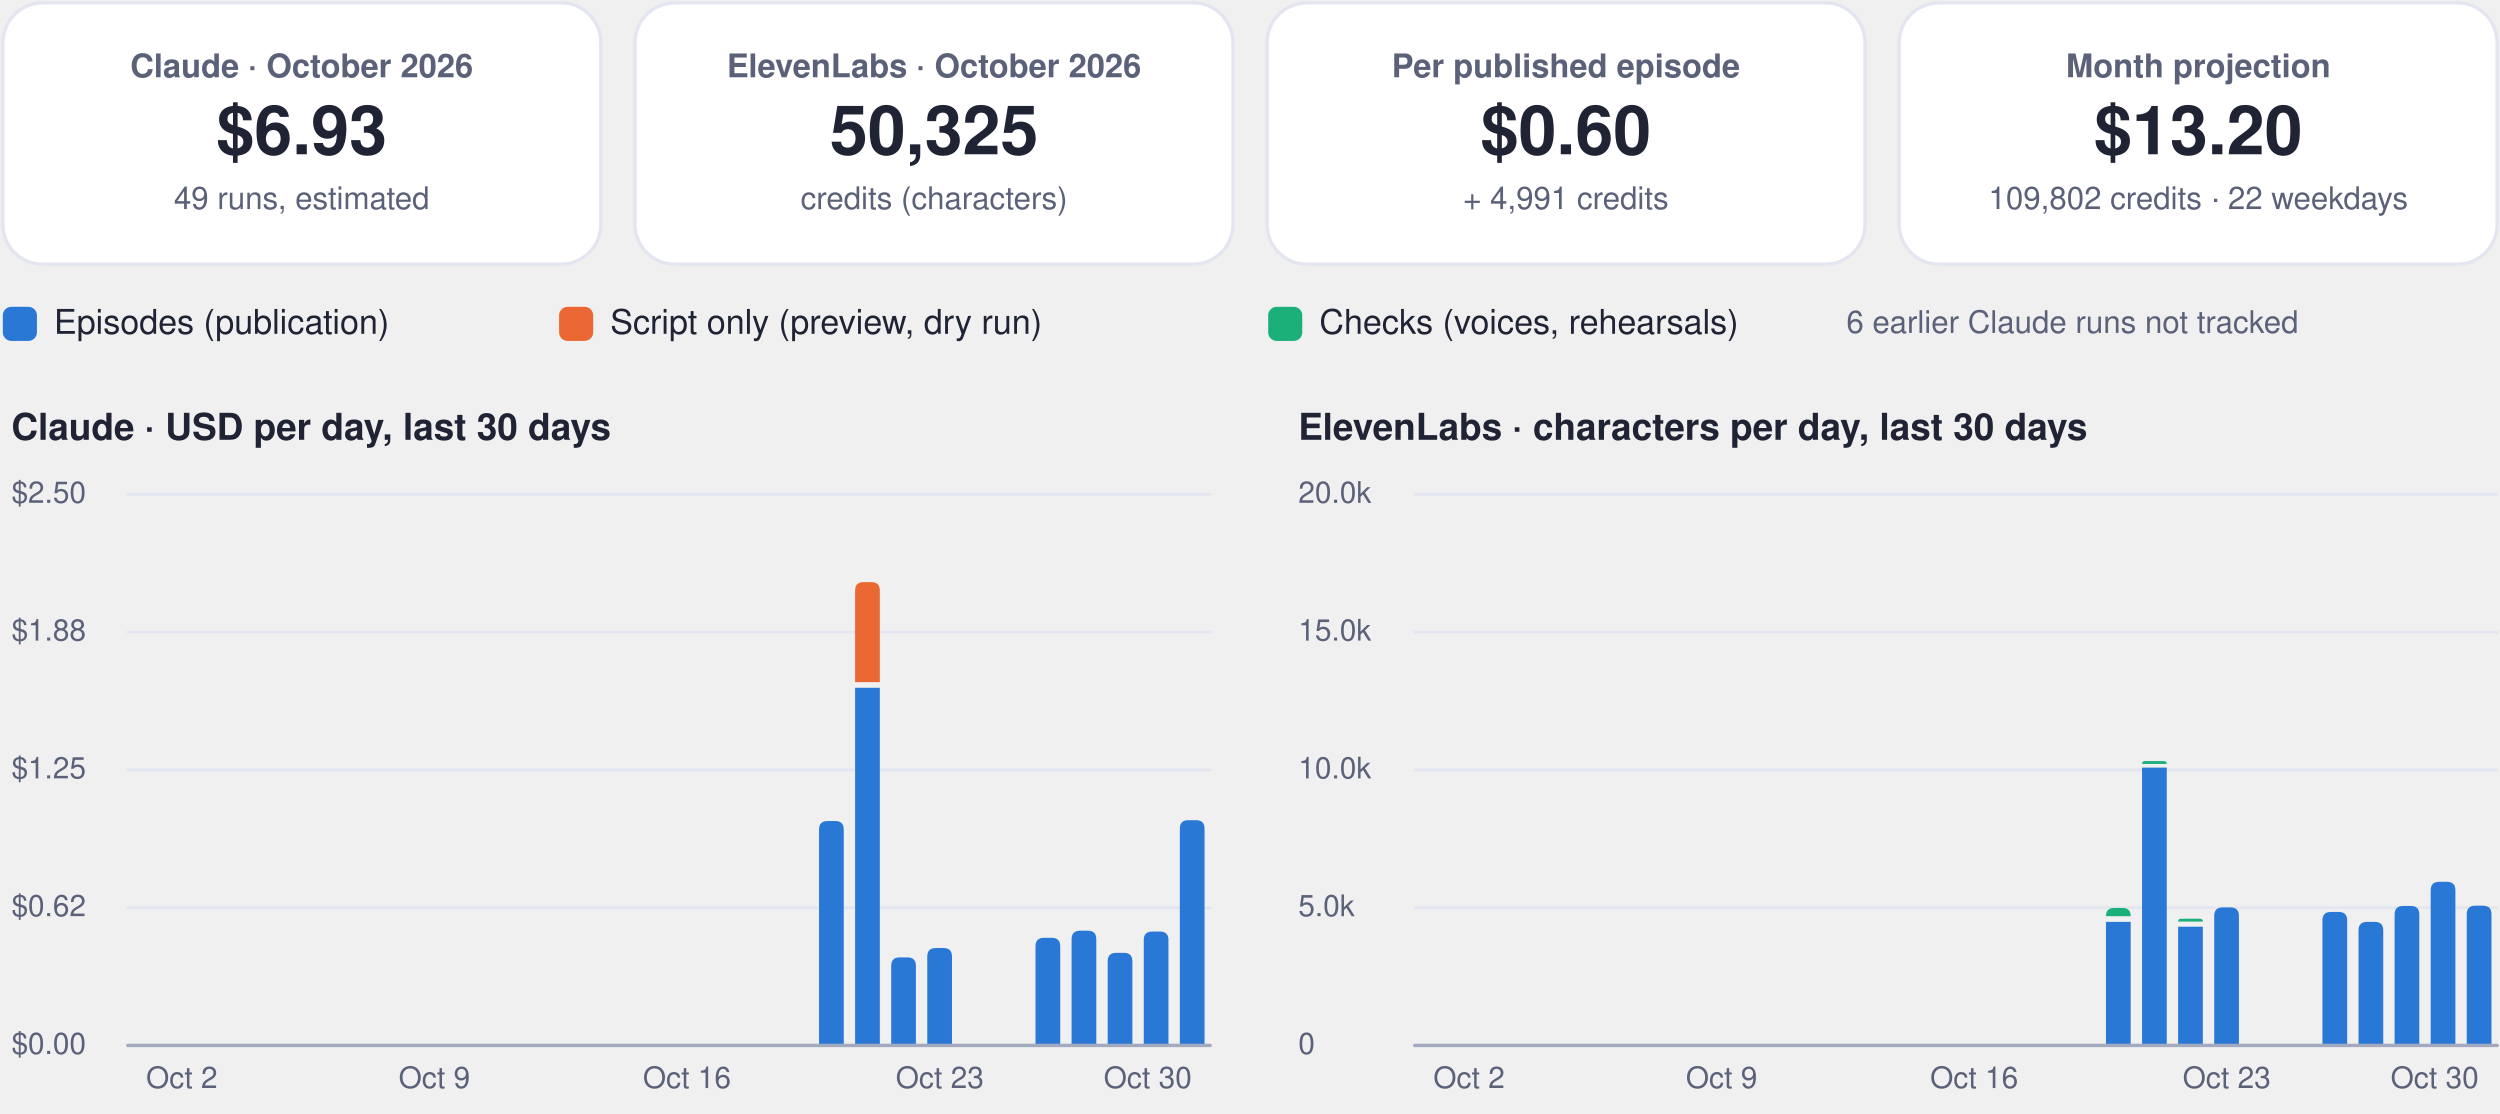
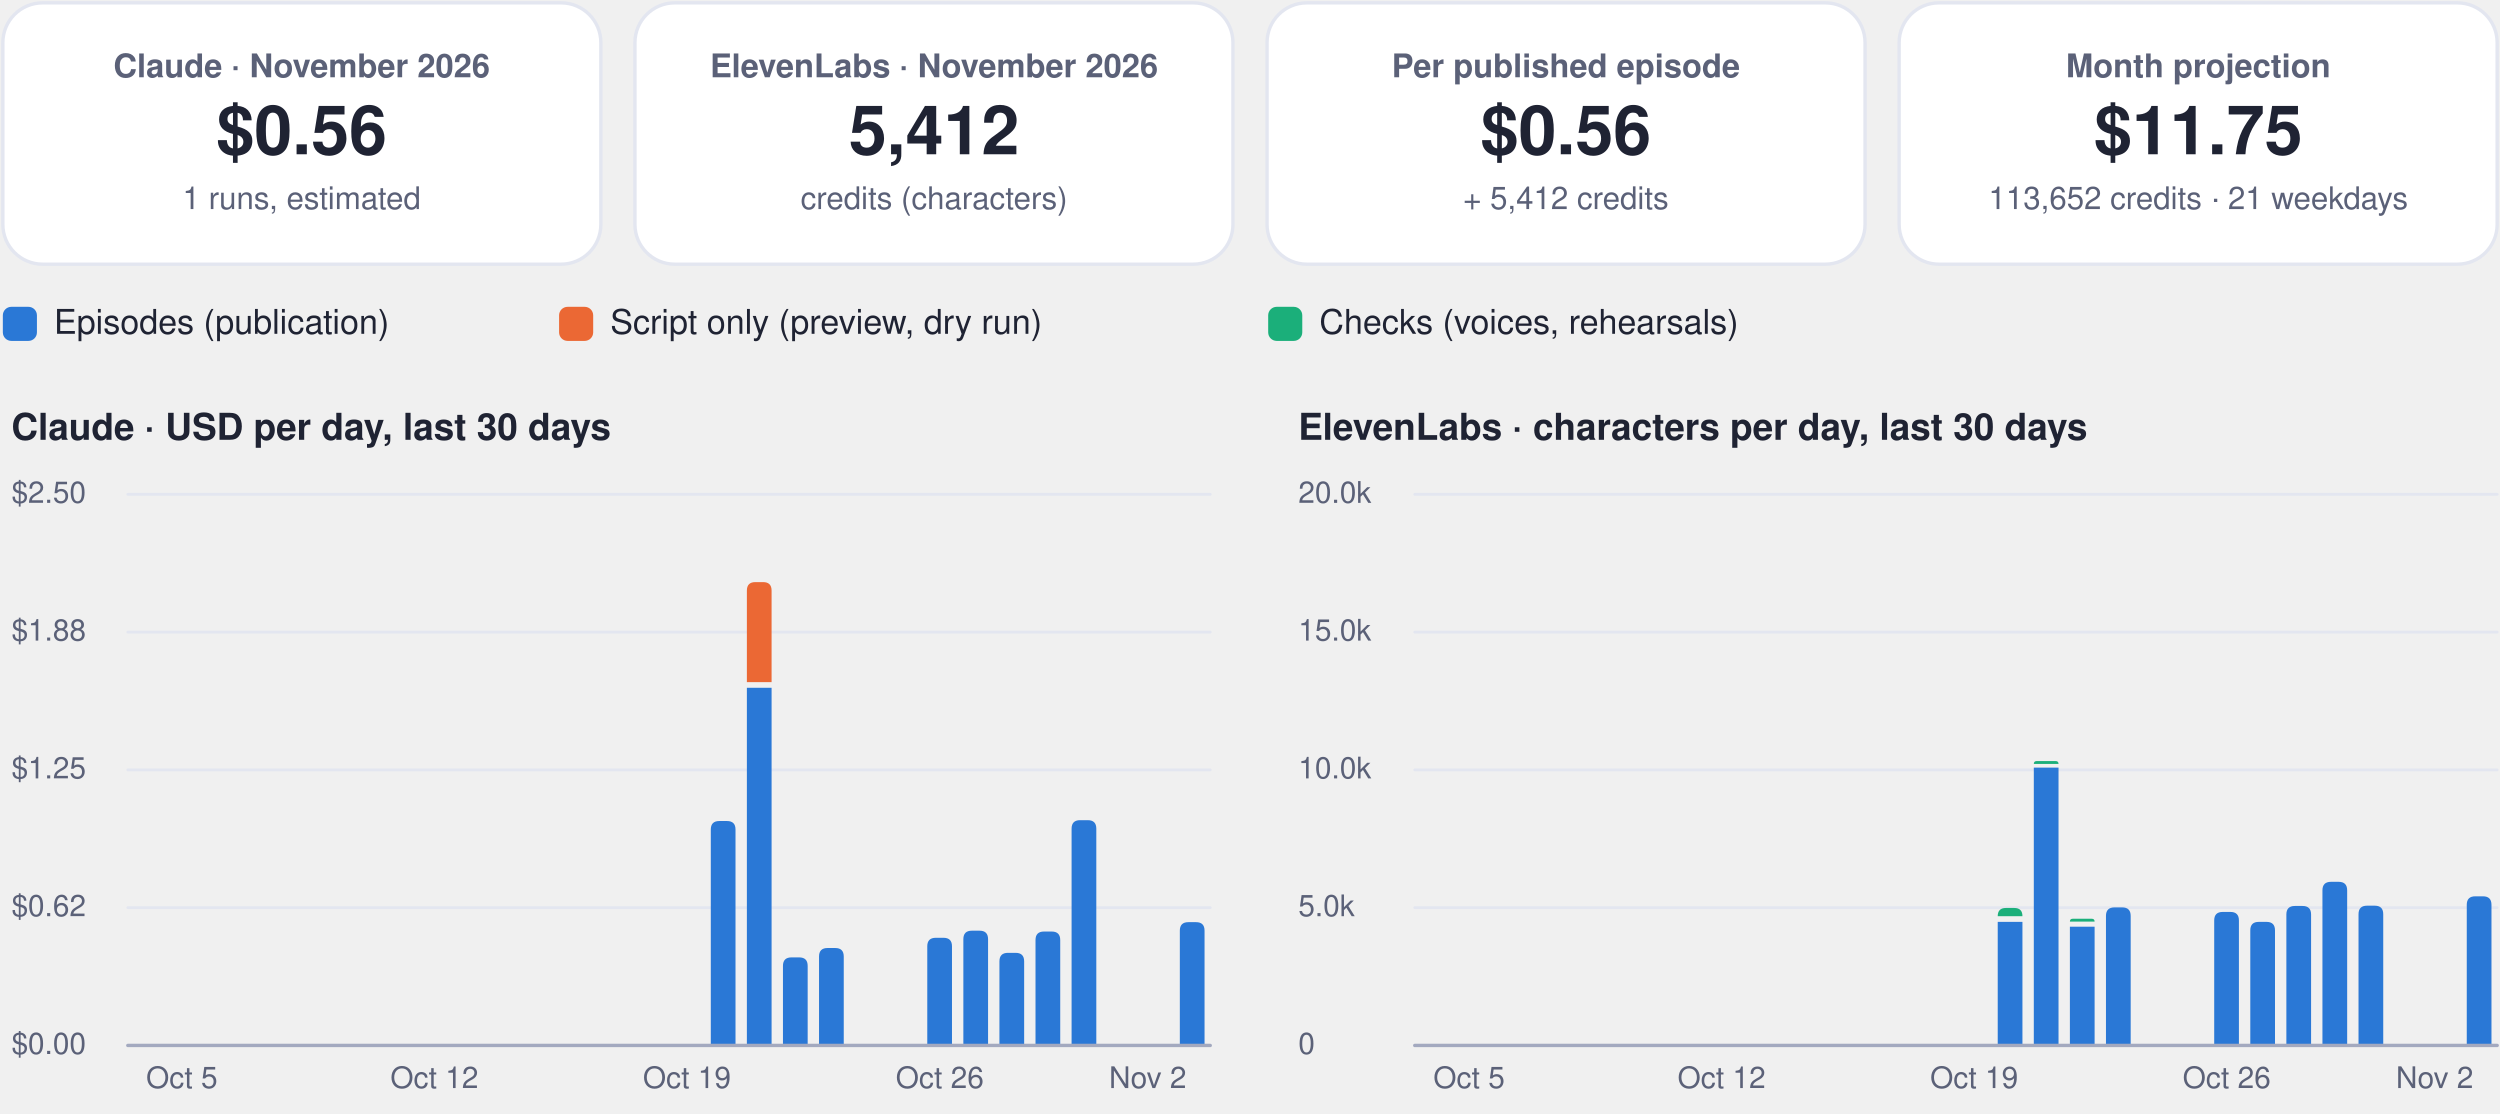
- <svg xmlns="http://www.w3.org/2000/svg" viewBox="0 0 880 392" width="880" height="392" role="img" aria-label="FinOps dashboard, October 2026">
+ <svg xmlns="http://www.w3.org/2000/svg" viewBox="0 0 880 392" width="880" height="392" role="img" aria-label="FinOps dashboard, November 2026">
  <rect x="1.0" y="1.0" width="210.5" height="92.0" rx="14" fill="#ffffff" stroke="#e3e6f0" stroke-width="1.2" />
  <g class="box">
    <rect x="5.0" y="10.0" width="202.5" height="74.0" rx="12" fill="none" stroke="none" stroke-width="1.2" class="frame" />
-     <text x="106.2" y="27.2" font-family="-apple-system, BlinkMacSystemFont, 'Segoe UI', Helvetica, Arial, sans-serif" font-size="11.5" font-weight="600" fill="#5b6178" text-anchor="middle">Claude · October 2026</text>
-     <text x="106.2" y="54.3" font-family="-apple-system, BlinkMacSystemFont, 'Segoe UI', Helvetica, Arial, sans-serif" font-size="24" font-weight="750" fill="#1f2333" text-anchor="middle">$6.93</text>
-     <text x="106.2" y="73.6" font-family="-apple-system, BlinkMacSystemFont, 'Segoe UI', Helvetica, Arial, sans-serif" font-size="11" font-weight="400" fill="#5b6178" text-anchor="middle">49 runs, estimated</text>
+     <text x="106.2" y="27.2" font-family="-apple-system, BlinkMacSystemFont, 'Segoe UI', Helvetica, Arial, sans-serif" font-size="11.5" font-weight="600" fill="#5b6178" text-anchor="middle">Claude · November 2026</text>
+     <text x="106.2" y="54.3" font-family="-apple-system, BlinkMacSystemFont, 'Segoe UI', Helvetica, Arial, sans-serif" font-size="24" font-weight="750" fill="#1f2333" text-anchor="middle">$0.56</text>
+     <text x="106.2" y="73.6" font-family="-apple-system, BlinkMacSystemFont, 'Segoe UI', Helvetica, Arial, sans-serif" font-size="11" font-weight="400" fill="#5b6178" text-anchor="middle">1 runs, estimated</text>
  </g>
  <rect x="223.5" y="1.0" width="210.5" height="92.0" rx="14" fill="#ffffff" stroke="#e3e6f0" stroke-width="1.2" />
  <g class="box">
    <rect x="227.5" y="10.0" width="202.5" height="74.0" rx="12" fill="none" stroke="none" stroke-width="1.2" class="frame" />
-     <text x="328.8" y="27.2" font-family="-apple-system, BlinkMacSystemFont, 'Segoe UI', Helvetica, Arial, sans-serif" font-size="11.5" font-weight="600" fill="#5b6178" text-anchor="middle">ElevenLabs · October 2026</text>
-     <text x="328.8" y="54.3" font-family="-apple-system, BlinkMacSystemFont, 'Segoe UI', Helvetica, Arial, sans-serif" font-size="24" font-weight="750" fill="#1f2333" text-anchor="middle">50,325</text>
+     <text x="328.8" y="27.2" font-family="-apple-system, BlinkMacSystemFont, 'Segoe UI', Helvetica, Arial, sans-serif" font-size="11.5" font-weight="600" fill="#5b6178" text-anchor="middle">ElevenLabs · November 2026</text>
+     <text x="328.8" y="54.3" font-family="-apple-system, BlinkMacSystemFont, 'Segoe UI', Helvetica, Arial, sans-serif" font-size="24" font-weight="750" fill="#1f2333" text-anchor="middle">5,412</text>
    <text x="328.8" y="73.6" font-family="-apple-system, BlinkMacSystemFont, 'Segoe UI', Helvetica, Arial, sans-serif" font-size="11" font-weight="400" fill="#5b6178" text-anchor="middle">credits (characters)</text>
  </g>
  <rect x="446.0" y="1.0" width="210.5" height="92.0" rx="14" fill="#ffffff" stroke="#e3e6f0" stroke-width="1.2" />
  <g class="box">
    <rect x="450.0" y="10.0" width="202.5" height="74.0" rx="12" fill="none" stroke="none" stroke-width="1.2" class="frame" />
    <text x="551.2" y="27.2" font-family="-apple-system, BlinkMacSystemFont, 'Segoe UI', Helvetica, Arial, sans-serif" font-size="11.5" font-weight="600" fill="#5b6178" text-anchor="middle">Per published episode</text>
-     <text x="551.2" y="54.3" font-family="-apple-system, BlinkMacSystemFont, 'Segoe UI', Helvetica, Arial, sans-serif" font-size="24" font-weight="750" fill="#1f2333" text-anchor="middle">$0.60</text>
-     <text x="551.2" y="73.6" font-family="-apple-system, BlinkMacSystemFont, 'Segoe UI', Helvetica, Arial, sans-serif" font-size="11" font-weight="400" fill="#5b6178" text-anchor="middle">+ 4,991 credits</text>
+     <text x="551.2" y="54.3" font-family="-apple-system, BlinkMacSystemFont, 'Segoe UI', Helvetica, Arial, sans-serif" font-size="24" font-weight="750" fill="#1f2333" text-anchor="middle">$0.56</text>
+     <text x="551.2" y="73.6" font-family="-apple-system, BlinkMacSystemFont, 'Segoe UI', Helvetica, Arial, sans-serif" font-size="11" font-weight="400" fill="#5b6178" text-anchor="middle">+ 5,412 credits</text>
  </g>
  <rect x="668.5" y="1.0" width="210.5" height="92.0" rx="14" fill="#ffffff" stroke="#e3e6f0" stroke-width="1.2" />
  <g class="box">
    <rect x="672.5" y="10.0" width="202.5" height="74.0" rx="12" fill="none" stroke="none" stroke-width="1.2" class="frame" />
    <text x="773.8" y="27.2" font-family="-apple-system, BlinkMacSystemFont, 'Segoe UI', Helvetica, Arial, sans-serif" font-size="11.5" font-weight="600" fill="#5b6178" text-anchor="middle">Month projection</text>
-     <text x="773.8" y="54.3" font-family="-apple-system, BlinkMacSystemFont, 'Segoe UI', Helvetica, Arial, sans-serif" font-size="24" font-weight="750" fill="#1f2333" text-anchor="middle">$13.20</text>
-     <text x="773.8" y="73.6" font-family="-apple-system, BlinkMacSystemFont, 'Segoe UI', Helvetica, Arial, sans-serif" font-size="11" font-weight="400" fill="#5b6178" text-anchor="middle">109,802 credits · 22 weekdays</text>
+     <text x="773.8" y="54.3" font-family="-apple-system, BlinkMacSystemFont, 'Segoe UI', Helvetica, Arial, sans-serif" font-size="24" font-weight="750" fill="#1f2333" text-anchor="middle">$11.75</text>
+     <text x="773.8" y="73.6" font-family="-apple-system, BlinkMacSystemFont, 'Segoe UI', Helvetica, Arial, sans-serif" font-size="11" font-weight="400" fill="#5b6178" text-anchor="middle">113,652 credits · 21 weekdays</text>
  </g>
  <rect x="1.0" y="108.0" width="12.0" height="12.0" rx="3" fill="#2a78d6" stroke="none" stroke-width="1.2" />
  <g class="box">
    <rect x="17.0" y="105.0" width="161.8" height="18.0" rx="12" fill="none" stroke="none" stroke-width="1.2" class="frame" />
    <text x="19.0" y="117.5" font-family="-apple-system, BlinkMacSystemFont, 'Segoe UI', Helvetica, Arial, sans-serif" font-size="12" font-weight="500" fill="#1f2333" text-anchor="start">Episodes (publication)</text>
  </g>
  <rect x="196.8" y="108.0" width="12.0" height="12.0" rx="3" fill="#eb6834" stroke="none" stroke-width="1.2" />
  <g class="box">
    <rect x="212.8" y="105.0" width="215.6" height="18.0" rx="12" fill="none" stroke="none" stroke-width="1.2" class="frame" />
    <text x="214.8" y="117.5" font-family="-apple-system, BlinkMacSystemFont, 'Segoe UI', Helvetica, Arial, sans-serif" font-size="12" font-weight="500" fill="#1f2333" text-anchor="start">Script only (preview, dry run)</text>
  </g>
  <rect x="446.4" y="108.0" width="12.0" height="12.0" rx="3" fill="#1baf7a" stroke="none" stroke-width="1.2" />
  <g class="box">
    <rect x="462.4" y="105.0" width="195.4" height="18.0" rx="12" fill="none" stroke="none" stroke-width="1.2" class="frame" />
    <text x="464.4" y="117.5" font-family="-apple-system, BlinkMacSystemFont, 'Segoe UI', Helvetica, Arial, sans-serif" font-size="12" font-weight="500" fill="#1f2333" text-anchor="start">Checks (voices, rehearsals)</text>
-   </g>
-   <g class="box">
-     <rect x="580.0" y="105.0" width="299.0" height="18.0" rx="12" fill="none" stroke="none" stroke-width="1.2" class="frame" />
-     <text x="729.5" y="117.2" font-family="-apple-system, BlinkMacSystemFont, 'Segoe UI', Helvetica, Arial, sans-serif" font-size="11" font-weight="500" fill="#5b6178" text-anchor="middle">6 earlier Claude runs not tracked</text>
  </g>
  <g class="box">
    <rect x="1.0" y="140.0" width="425.0" height="22.0" rx="12" fill="none" stroke="none" stroke-width="1.2" class="frame" />
    <text x="4.0" y="154.8" font-family="-apple-system, BlinkMacSystemFont, 'Segoe UI', Helvetica, Arial, sans-serif" font-size="13" font-weight="700" fill="#1f2333" text-anchor="start">Claude · USD per day, last 30 days</text>
  </g>
  <path d="M45,368.0 L426.0,368.0" fill="none" stroke="#e3e6f0" stroke-width="1" stroke-linecap="round" stroke-linejoin="round" />
  <g class="box">
    <rect x="1.0" y="360.0" width="42.0" height="16.0" rx="12" fill="none" stroke="none" stroke-width="1.2" class="frame" />
    <text x="4.0" y="371.0" font-family="-apple-system, BlinkMacSystemFont, 'Segoe UI', Helvetica, Arial, sans-serif" font-size="10.5" font-weight="500" fill="#5b6178" text-anchor="start">$0.00</text>
  </g>
  <path d="M45,319.5 L426.0,319.5" fill="none" stroke="#e3e6f0" stroke-width="1" stroke-linecap="round" stroke-linejoin="round" />
  <g class="box">
    <rect x="1.0" y="311.5" width="42.0" height="16.0" rx="12" fill="none" stroke="none" stroke-width="1.2" class="frame" />
    <text x="4.0" y="322.5" font-family="-apple-system, BlinkMacSystemFont, 'Segoe UI', Helvetica, Arial, sans-serif" font-size="10.5" font-weight="500" fill="#5b6178" text-anchor="start">$0.62</text>
  </g>
  <path d="M45,271.0 L426.0,271.0" fill="none" stroke="#e3e6f0" stroke-width="1" stroke-linecap="round" stroke-linejoin="round" />
  <g class="box">
    <rect x="1.0" y="263.0" width="42.0" height="16.0" rx="12" fill="none" stroke="none" stroke-width="1.2" class="frame" />
    <text x="4.0" y="274.0" font-family="-apple-system, BlinkMacSystemFont, 'Segoe UI', Helvetica, Arial, sans-serif" font-size="10.5" font-weight="500" fill="#5b6178" text-anchor="start">$1.25</text>
  </g>
  <path d="M45,222.5 L426.0,222.5" fill="none" stroke="#e3e6f0" stroke-width="1" stroke-linecap="round" stroke-linejoin="round" />
  <g class="box">
    <rect x="1.0" y="214.5" width="42.0" height="16.0" rx="12" fill="none" stroke="none" stroke-width="1.2" class="frame" />
    <text x="4.0" y="225.5" font-family="-apple-system, BlinkMacSystemFont, 'Segoe UI', Helvetica, Arial, sans-serif" font-size="10.5" font-weight="500" fill="#5b6178" text-anchor="start">$1.88</text>
  </g>
  <path d="M45,174.0 L426.0,174.0" fill="none" stroke="#e3e6f0" stroke-width="1" stroke-linecap="round" stroke-linejoin="round" />
  <g class="box">
    <rect x="1.0" y="166.0" width="42.0" height="16.0" rx="12" fill="none" stroke="none" stroke-width="1.2" class="frame" />
    <text x="4.0" y="177.0" font-family="-apple-system, BlinkMacSystemFont, 'Segoe UI', Helvetica, Arial, sans-serif" font-size="10.5" font-weight="500" fill="#5b6178" text-anchor="start">$2.50</text>
  </g>
  <g class="box">
    <rect x="42.0" y="372.0" width="44.0" height="16.0" rx="12" fill="none" stroke="none" stroke-width="1.2" class="frame" />
-     <text x="64.0" y="383.0" font-family="-apple-system, BlinkMacSystemFont, 'Segoe UI', Helvetica, Arial, sans-serif" font-size="10.5" font-weight="500" fill="#5b6178" text-anchor="middle">Oct 2</text>
+     <text x="64.0" y="383.0" font-family="-apple-system, BlinkMacSystemFont, 'Segoe UI', Helvetica, Arial, sans-serif" font-size="10.5" font-weight="500" fill="#5b6178" text-anchor="middle">Oct 5</text>
  </g>
  <g class="box">
    <rect x="130.9" y="372.0" width="44.0" height="16.0" rx="12" fill="none" stroke="none" stroke-width="1.2" class="frame" />
-     <text x="152.9" y="383.0" font-family="-apple-system, BlinkMacSystemFont, 'Segoe UI', Helvetica, Arial, sans-serif" font-size="10.5" font-weight="500" fill="#5b6178" text-anchor="middle">Oct 9</text>
+     <text x="152.9" y="383.0" font-family="-apple-system, BlinkMacSystemFont, 'Segoe UI', Helvetica, Arial, sans-serif" font-size="10.5" font-weight="500" fill="#5b6178" text-anchor="middle">Oct 12</text>
  </g>
  <g class="box">
    <rect x="219.8" y="372.0" width="44.0" height="16.0" rx="12" fill="none" stroke="none" stroke-width="1.2" class="frame" />
-     <text x="241.8" y="383.0" font-family="-apple-system, BlinkMacSystemFont, 'Segoe UI', Helvetica, Arial, sans-serif" font-size="10.5" font-weight="500" fill="#5b6178" text-anchor="middle">Oct 16</text>
+     <text x="241.8" y="383.0" font-family="-apple-system, BlinkMacSystemFont, 'Segoe UI', Helvetica, Arial, sans-serif" font-size="10.5" font-weight="500" fill="#5b6178" text-anchor="middle">Oct 19</text>
  </g>
-   <path d="M288.3,368.0 L288.3,292.0 Q288.3,289.0 291.3,289.0 L294.0,289.0 Q297.0,289.0 297.0,292.0 L297.0,368.0 Z" fill="#2a78d6" />
-   <path d="M301.0,242.1 h8.7 v125.9 h-8.7 Z" fill="#2a78d6" />
-   <path d="M301.0,240.1 L301.0,207.9 Q301.0,204.9 304.0,204.9 L306.7,204.9 Q309.7,204.9 309.7,207.9 L309.7,240.1 Z" fill="#eb6834" />
-   <path d="M313.7,368.0 L313.7,340.0 Q313.7,337.0 316.7,337.0 L319.4,337.0 Q322.4,337.0 322.4,340.0 L322.4,368.0 Z" fill="#2a78d6" />
-   <path d="M326.4,368.0 L326.4,336.7 Q326.4,333.7 329.4,333.7 L332.1,333.7 Q335.1,333.7 335.1,336.7 L335.1,368.0 Z" fill="#2a78d6" />
+   <path d="M250.2,368.0 L250.2,292.0 Q250.2,289.0 253.2,289.0 L255.9,289.0 Q258.9,289.0 258.9,292.0 L258.9,368.0 Z" fill="#2a78d6" />
+   <path d="M262.9,242.1 h8.7 v125.9 h-8.7 Z" fill="#2a78d6" />
+   <path d="M262.9,240.1 L262.9,207.9 Q262.9,204.9 265.9,204.9 L268.6,204.9 Q271.6,204.9 271.6,207.9 L271.6,240.1 Z" fill="#eb6834" />
+   <path d="M275.6,368.0 L275.6,340.0 Q275.6,337.0 278.6,337.0 L281.3,337.0 Q284.3,337.0 284.3,340.0 L284.3,368.0 Z" fill="#2a78d6" />
+   <path d="M288.3,368.0 L288.3,336.7 Q288.3,333.7 291.3,333.7 L294.0,333.7 Q297.0,333.7 297.0,336.7 L297.0,368.0 Z" fill="#2a78d6" />
+   <path d="M326.4,368.0 L326.4,333.1 Q326.4,330.1 329.4,330.1 L332.1,330.1 Q335.1,330.1 335.1,333.1 L335.1,368.0 Z" fill="#2a78d6" />
  <g class="box">
    <rect x="308.8" y="372.0" width="44.0" height="16.0" rx="12" fill="none" stroke="none" stroke-width="1.2" class="frame" />
-     <text x="330.8" y="383.0" font-family="-apple-system, BlinkMacSystemFont, 'Segoe UI', Helvetica, Arial, sans-serif" font-size="10.5" font-weight="500" fill="#5b6178" text-anchor="middle">Oct 23</text>
+     <text x="330.8" y="383.0" font-family="-apple-system, BlinkMacSystemFont, 'Segoe UI', Helvetica, Arial, sans-serif" font-size="10.5" font-weight="500" fill="#5b6178" text-anchor="middle">Oct 26</text>
  </g>
-   <path d="M364.5,368.0 L364.5,333.1 Q364.5,330.1 367.5,330.1 L370.2,330.1 Q373.2,330.1 373.2,333.1 L373.2,368.0 Z" fill="#2a78d6" />
-   <path d="M377.2,368.0 L377.2,330.6 Q377.2,327.6 380.2,327.6 L382.9,327.6 Q385.9,327.6 385.9,330.6 L385.9,368.0 Z" fill="#2a78d6" />
-   <path d="M389.9,368.0 L389.9,338.4 Q389.9,335.4 392.9,335.4 L395.6,335.4 Q398.6,335.4 398.6,338.4 L398.6,368.0 Z" fill="#2a78d6" />
-   <path d="M402.6,368.0 L402.6,330.9 Q402.6,327.9 405.6,327.9 L408.3,327.9 Q411.3,327.9 411.3,330.9 L411.3,368.0 Z" fill="#2a78d6" />
-   <path d="M415.3,368.0 L415.3,291.7 Q415.3,288.7 418.3,288.7 L421.0,288.7 Q424.0,288.7 424.0,291.7 L424.0,368.0 Z" fill="#2a78d6" />
+   <path d="M339.1,368.0 L339.1,330.6 Q339.1,327.6 342.1,327.6 L344.8,327.6 Q347.8,327.6 347.8,330.6 L347.8,368.0 Z" fill="#2a78d6" />
+   <path d="M351.8,368.0 L351.8,338.4 Q351.8,335.4 354.8,335.4 L357.5,335.4 Q360.5,335.4 360.5,338.4 L360.5,368.0 Z" fill="#2a78d6" />
+   <path d="M364.5,368.0 L364.5,330.9 Q364.5,327.9 367.5,327.9 L370.2,327.9 Q373.2,327.9 373.2,330.9 L373.2,368.0 Z" fill="#2a78d6" />
+   <path d="M377.2,368.0 L377.2,291.7 Q377.2,288.7 380.2,288.7 L382.9,288.7 Q385.9,288.7 385.9,291.7 L385.9,368.0 Z" fill="#2a78d6" />
+   <path d="M415.3,368.0 L415.3,327.6 Q415.3,324.6 418.3,324.6 L421.0,324.6 Q424.0,324.6 424.0,327.6 L424.0,368.0 Z" fill="#2a78d6" />
  <g class="box">
    <rect x="382.0" y="372.0" width="44.0" height="16.0" rx="12" fill="none" stroke="none" stroke-width="1.2" class="frame" />
-     <text x="404.0" y="383.0" font-family="-apple-system, BlinkMacSystemFont, 'Segoe UI', Helvetica, Arial, sans-serif" font-size="10.5" font-weight="500" fill="#5b6178" text-anchor="middle">Oct 30</text>
+     <text x="404.0" y="383.0" font-family="-apple-system, BlinkMacSystemFont, 'Segoe UI', Helvetica, Arial, sans-serif" font-size="10.5" font-weight="500" fill="#5b6178" text-anchor="middle">Nov 2</text>
  </g>
  <path d="M45,368 L426.0,368" fill="none" stroke="#a3a9bf" stroke-width="1.2" stroke-linecap="round" stroke-linejoin="round" />
  <g class="box">
    <rect x="454.0" y="140.0" width="425.0" height="22.0" rx="12" fill="none" stroke="none" stroke-width="1.2" class="frame" />
    <text x="457.0" y="154.8" font-family="-apple-system, BlinkMacSystemFont, 'Segoe UI', Helvetica, Arial, sans-serif" font-size="13" font-weight="700" fill="#1f2333" text-anchor="start">ElevenLabs · characters per day, last 30 days</text>
  </g>
  <path d="M498.0,368.0 L879.0,368.0" fill="none" stroke="#e3e6f0" stroke-width="1" stroke-linecap="round" stroke-linejoin="round" />
  <g class="box">
    <rect x="454.0" y="360.0" width="42.0" height="16.0" rx="12" fill="none" stroke="none" stroke-width="1.2" class="frame" />
    <text x="457.0" y="371.0" font-family="-apple-system, BlinkMacSystemFont, 'Segoe UI', Helvetica, Arial, sans-serif" font-size="10.5" font-weight="500" fill="#5b6178" text-anchor="start">0</text>
  </g>
  <path d="M498.0,319.5 L879.0,319.5" fill="none" stroke="#e3e6f0" stroke-width="1" stroke-linecap="round" stroke-linejoin="round" />
  <g class="box">
    <rect x="454.0" y="311.5" width="42.0" height="16.0" rx="12" fill="none" stroke="none" stroke-width="1.2" class="frame" />
    <text x="457.0" y="322.5" font-family="-apple-system, BlinkMacSystemFont, 'Segoe UI', Helvetica, Arial, sans-serif" font-size="10.5" font-weight="500" fill="#5b6178" text-anchor="start">5.0k</text>
  </g>
  <path d="M498.0,271.0 L879.0,271.0" fill="none" stroke="#e3e6f0" stroke-width="1" stroke-linecap="round" stroke-linejoin="round" />
  <g class="box">
    <rect x="454.0" y="263.0" width="42.0" height="16.0" rx="12" fill="none" stroke="none" stroke-width="1.2" class="frame" />
    <text x="457.0" y="274.0" font-family="-apple-system, BlinkMacSystemFont, 'Segoe UI', Helvetica, Arial, sans-serif" font-size="10.5" font-weight="500" fill="#5b6178" text-anchor="start">10.0k</text>
  </g>
  <path d="M498.0,222.5 L879.0,222.5" fill="none" stroke="#e3e6f0" stroke-width="1" stroke-linecap="round" stroke-linejoin="round" />
  <g class="box">
    <rect x="454.0" y="214.5" width="42.0" height="16.0" rx="12" fill="none" stroke="none" stroke-width="1.2" class="frame" />
    <text x="457.0" y="225.5" font-family="-apple-system, BlinkMacSystemFont, 'Segoe UI', Helvetica, Arial, sans-serif" font-size="10.5" font-weight="500" fill="#5b6178" text-anchor="start">15.0k</text>
  </g>
  <path d="M498.0,174.0 L879.0,174.0" fill="none" stroke="#e3e6f0" stroke-width="1" stroke-linecap="round" stroke-linejoin="round" />
  <g class="box">
    <rect x="454.0" y="166.0" width="42.0" height="16.0" rx="12" fill="none" stroke="none" stroke-width="1.2" class="frame" />
    <text x="457.0" y="177.0" font-family="-apple-system, BlinkMacSystemFont, 'Segoe UI', Helvetica, Arial, sans-serif" font-size="10.5" font-weight="500" fill="#5b6178" text-anchor="start">20.0k</text>
  </g>
  <g class="box">
    <rect x="495.1" y="372.0" width="44.0" height="16.0" rx="12" fill="none" stroke="none" stroke-width="1.2" class="frame" />
-     <text x="517.1" y="383.0" font-family="-apple-system, BlinkMacSystemFont, 'Segoe UI', Helvetica, Arial, sans-serif" font-size="10.5" font-weight="500" fill="#5b6178" text-anchor="middle">Oct 2</text>
+     <text x="517.1" y="383.0" font-family="-apple-system, BlinkMacSystemFont, 'Segoe UI', Helvetica, Arial, sans-serif" font-size="10.5" font-weight="500" fill="#5b6178" text-anchor="middle">Oct 5</text>
  </g>
  <g class="box">
    <rect x="584.0" y="372.0" width="44.0" height="16.0" rx="12" fill="none" stroke="none" stroke-width="1.2" class="frame" />
-     <text x="606.0" y="383.0" font-family="-apple-system, BlinkMacSystemFont, 'Segoe UI', Helvetica, Arial, sans-serif" font-size="10.5" font-weight="500" fill="#5b6178" text-anchor="middle">Oct 9</text>
+     <text x="606.0" y="383.0" font-family="-apple-system, BlinkMacSystemFont, 'Segoe UI', Helvetica, Arial, sans-serif" font-size="10.5" font-weight="500" fill="#5b6178" text-anchor="middle">Oct 12</text>
  </g>
  <g class="box">
    <rect x="672.9" y="372.0" width="44.0" height="16.0" rx="12" fill="none" stroke="none" stroke-width="1.2" class="frame" />
-     <text x="694.9" y="383.0" font-family="-apple-system, BlinkMacSystemFont, 'Segoe UI', Helvetica, Arial, sans-serif" font-size="10.5" font-weight="500" fill="#5b6178" text-anchor="middle">Oct 16</text>
+     <text x="694.9" y="383.0" font-family="-apple-system, BlinkMacSystemFont, 'Segoe UI', Helvetica, Arial, sans-serif" font-size="10.5" font-weight="500" fill="#5b6178" text-anchor="middle">Oct 19</text>
  </g>
-   <path d="M741.3,324.5 h8.7 v43.5 h-8.7 Z" fill="#2a78d6" />
-   <path d="M741.3,322.5 L741.3,322.5 Q741.3,319.6 744.2,319.6 L747.1,319.6 Q750.0,319.6 750.0,322.5 L750.0,322.5 Z" fill="#1baf7a" />
-   <path d="M754.0,270.2 h8.7 v97.8 h-8.7 Z" fill="#2a78d6" />
-   <path d="M754.0,268.9 L754.0,268.9 Q754.0,267.9 755.0,267.9 L761.7,267.9 Q762.7,267.9 762.7,268.9 L762.7,268.9 Z" fill="#1baf7a" />
-   <path d="M766.7,326.2 h8.7 v41.8 h-8.7 Z" fill="#2a78d6" />
-   <path d="M766.7,324.4 L766.7,324.4 Q766.7,323.4 767.7,323.4 L774.4,323.4 Q775.4,323.4 775.4,324.4 L775.4,324.4 Z" fill="#1baf7a" />
-   <path d="M779.4,368.0 L779.4,322.4 Q779.4,319.4 782.4,319.4 L785.1,319.4 Q788.1,319.4 788.1,322.4 L788.1,368.0 Z" fill="#2a78d6" />
+   <path d="M703.2,324.5 h8.7 v43.5 h-8.7 Z" fill="#2a78d6" />
+   <path d="M703.2,322.5 L703.2,322.5 Q703.2,319.6 706.1,319.6 L709.0,319.6 Q711.9,319.6 711.9,322.5 L711.9,322.5 Z" fill="#1baf7a" />
+   <path d="M715.9,270.2 h8.7 v97.8 h-8.7 Z" fill="#2a78d6" />
+   <path d="M715.9,268.9 L715.9,268.9 Q715.9,267.9 716.9,267.9 L723.6,267.9 Q724.6,267.9 724.6,268.9 L724.6,268.9 Z" fill="#1baf7a" />
+   <path d="M728.6,326.2 h8.7 v41.8 h-8.7 Z" fill="#2a78d6" />
+   <path d="M728.6,324.4 L728.6,324.4 Q728.6,323.4 729.6,323.4 L736.3,323.4 Q737.3,323.4 737.3,324.4 L737.3,324.4 Z" fill="#1baf7a" />
+   <path d="M741.3,368.0 L741.3,322.4 Q741.3,319.4 744.3,319.4 L747.0,319.4 Q750.0,319.4 750.0,322.4 L750.0,368.0 Z" fill="#2a78d6" />
+   <path d="M779.4,368.0 L779.4,324.0 Q779.4,321.0 782.4,321.0 L785.1,321.0 Q788.1,321.0 788.1,324.0 L788.1,368.0 Z" fill="#2a78d6" />
  <g class="box">
    <rect x="761.8" y="372.0" width="44.0" height="16.0" rx="12" fill="none" stroke="none" stroke-width="1.2" class="frame" />
-     <text x="783.8" y="383.0" font-family="-apple-system, BlinkMacSystemFont, 'Segoe UI', Helvetica, Arial, sans-serif" font-size="10.5" font-weight="500" fill="#5b6178" text-anchor="middle">Oct 23</text>
+     <text x="783.8" y="383.0" font-family="-apple-system, BlinkMacSystemFont, 'Segoe UI', Helvetica, Arial, sans-serif" font-size="10.5" font-weight="500" fill="#5b6178" text-anchor="middle">Oct 26</text>
  </g>
-   <path d="M817.5,368.0 L817.5,324.0 Q817.5,321.0 820.5,321.0 L823.2,321.0 Q826.2,321.0 826.2,324.0 L826.2,368.0 Z" fill="#2a78d6" />
-   <path d="M830.2,368.0 L830.2,327.5 Q830.2,324.5 833.2,324.5 L835.9,324.5 Q838.9,324.5 838.9,327.5 L838.9,368.0 Z" fill="#2a78d6" />
-   <path d="M842.9,368.0 L842.9,321.9 Q842.9,318.9 845.9,318.9 L848.6,318.9 Q851.6,318.9 851.6,321.9 L851.6,368.0 Z" fill="#2a78d6" />
-   <path d="M855.6,368.0 L855.6,313.4 Q855.6,310.4 858.6,310.4 L861.3,310.4 Q864.3,310.4 864.3,313.4 L864.3,368.0 Z" fill="#2a78d6" />
-   <path d="M868.3,368.0 L868.3,321.8 Q868.3,318.8 871.3,318.8 L874.0,318.8 Q877.0,318.8 877.0,321.8 L877.0,368.0 Z" fill="#2a78d6" />
+   <path d="M792.1,368.0 L792.1,327.5 Q792.1,324.5 795.1,324.5 L797.8,324.5 Q800.8,324.5 800.8,327.5 L800.8,368.0 Z" fill="#2a78d6" />
+   <path d="M804.8,368.0 L804.8,321.9 Q804.8,318.9 807.8,318.9 L810.5,318.9 Q813.5,318.9 813.5,321.9 L813.5,368.0 Z" fill="#2a78d6" />
+   <path d="M817.5,368.0 L817.5,313.4 Q817.5,310.4 820.5,310.4 L823.2,310.4 Q826.2,310.4 826.2,313.4 L826.2,368.0 Z" fill="#2a78d6" />
+   <path d="M830.2,368.0 L830.2,321.8 Q830.2,318.8 833.2,318.8 L835.9,318.8 Q838.9,318.8 838.9,321.8 L838.9,368.0 Z" fill="#2a78d6" />
+   <path d="M868.3,368.0 L868.3,318.5 Q868.3,315.5 871.3,315.5 L874.0,315.5 Q877.0,315.5 877.0,318.5 L877.0,368.0 Z" fill="#2a78d6" />
  <g class="box">
    <rect x="835.0" y="372.0" width="44.0" height="16.0" rx="12" fill="none" stroke="none" stroke-width="1.2" class="frame" />
-     <text x="857.0" y="383.0" font-family="-apple-system, BlinkMacSystemFont, 'Segoe UI', Helvetica, Arial, sans-serif" font-size="10.5" font-weight="500" fill="#5b6178" text-anchor="middle">Oct 30</text>
+     <text x="857.0" y="383.0" font-family="-apple-system, BlinkMacSystemFont, 'Segoe UI', Helvetica, Arial, sans-serif" font-size="10.5" font-weight="500" fill="#5b6178" text-anchor="middle">Nov 2</text>
  </g>
  <path d="M498.0,368 L879.0,368" fill="none" stroke="#a3a9bf" stroke-width="1.2" stroke-linecap="round" stroke-linejoin="round" />
</svg>
